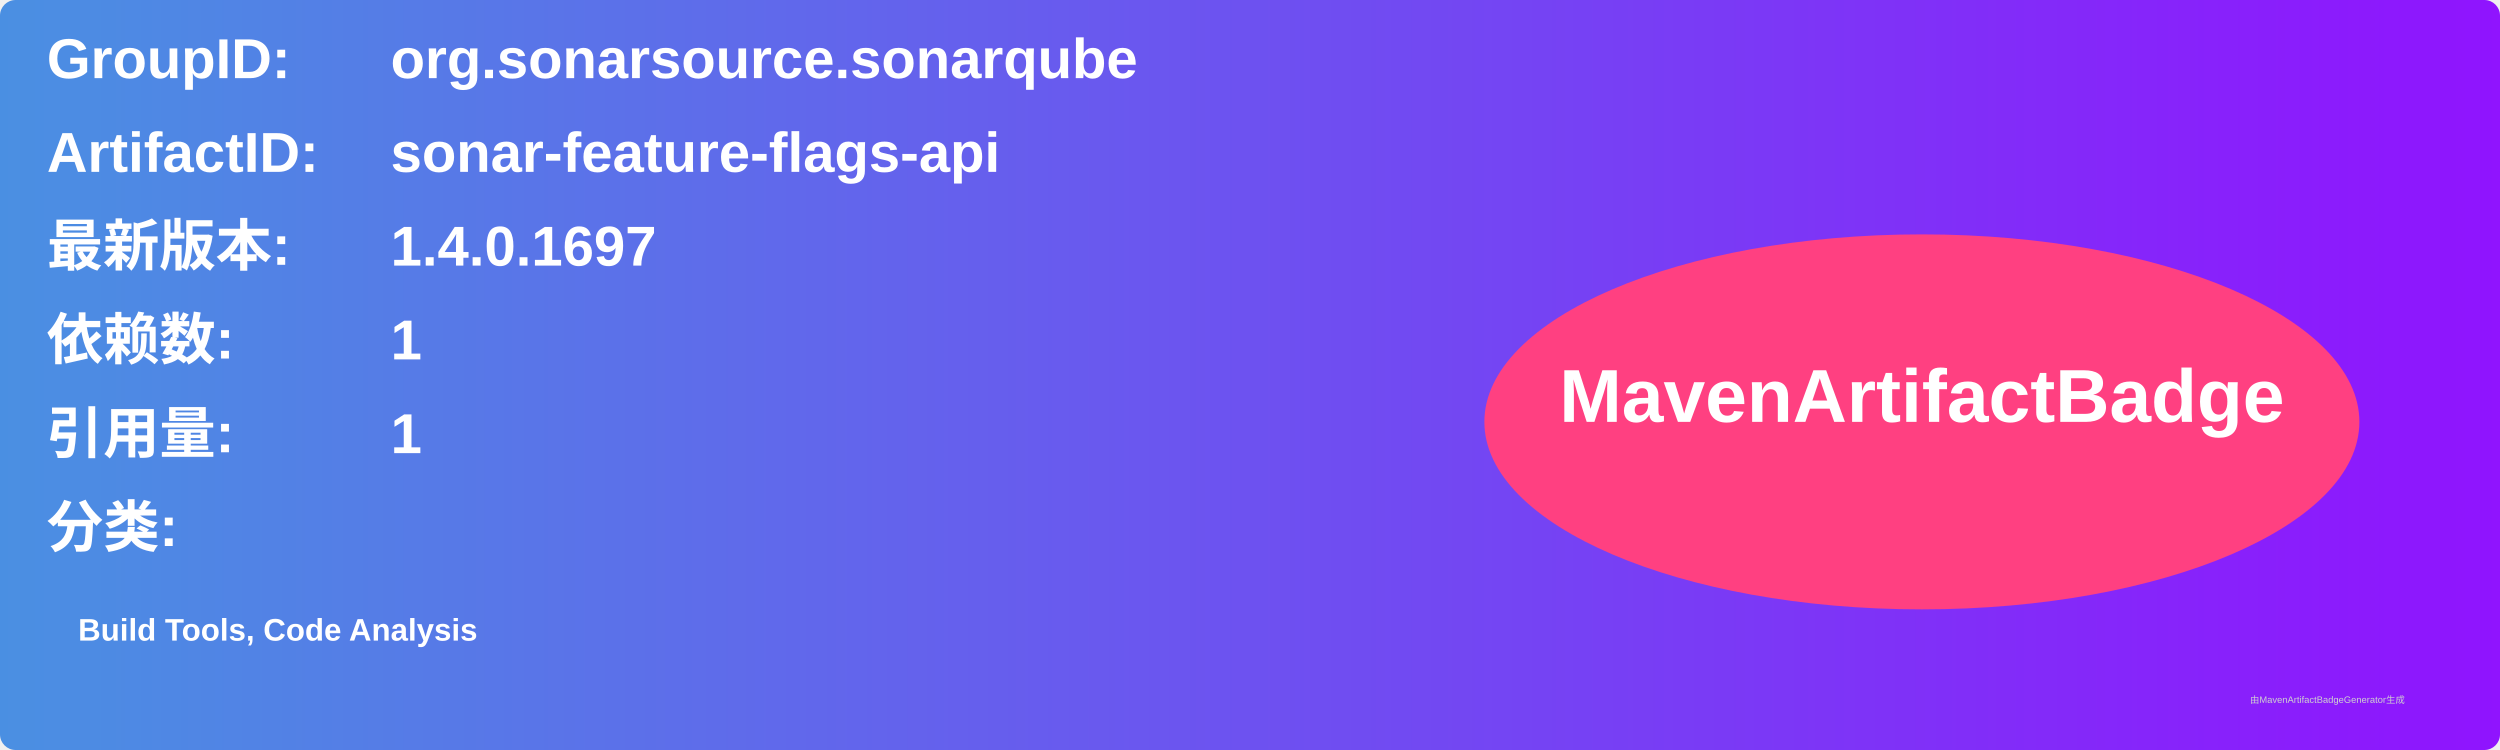
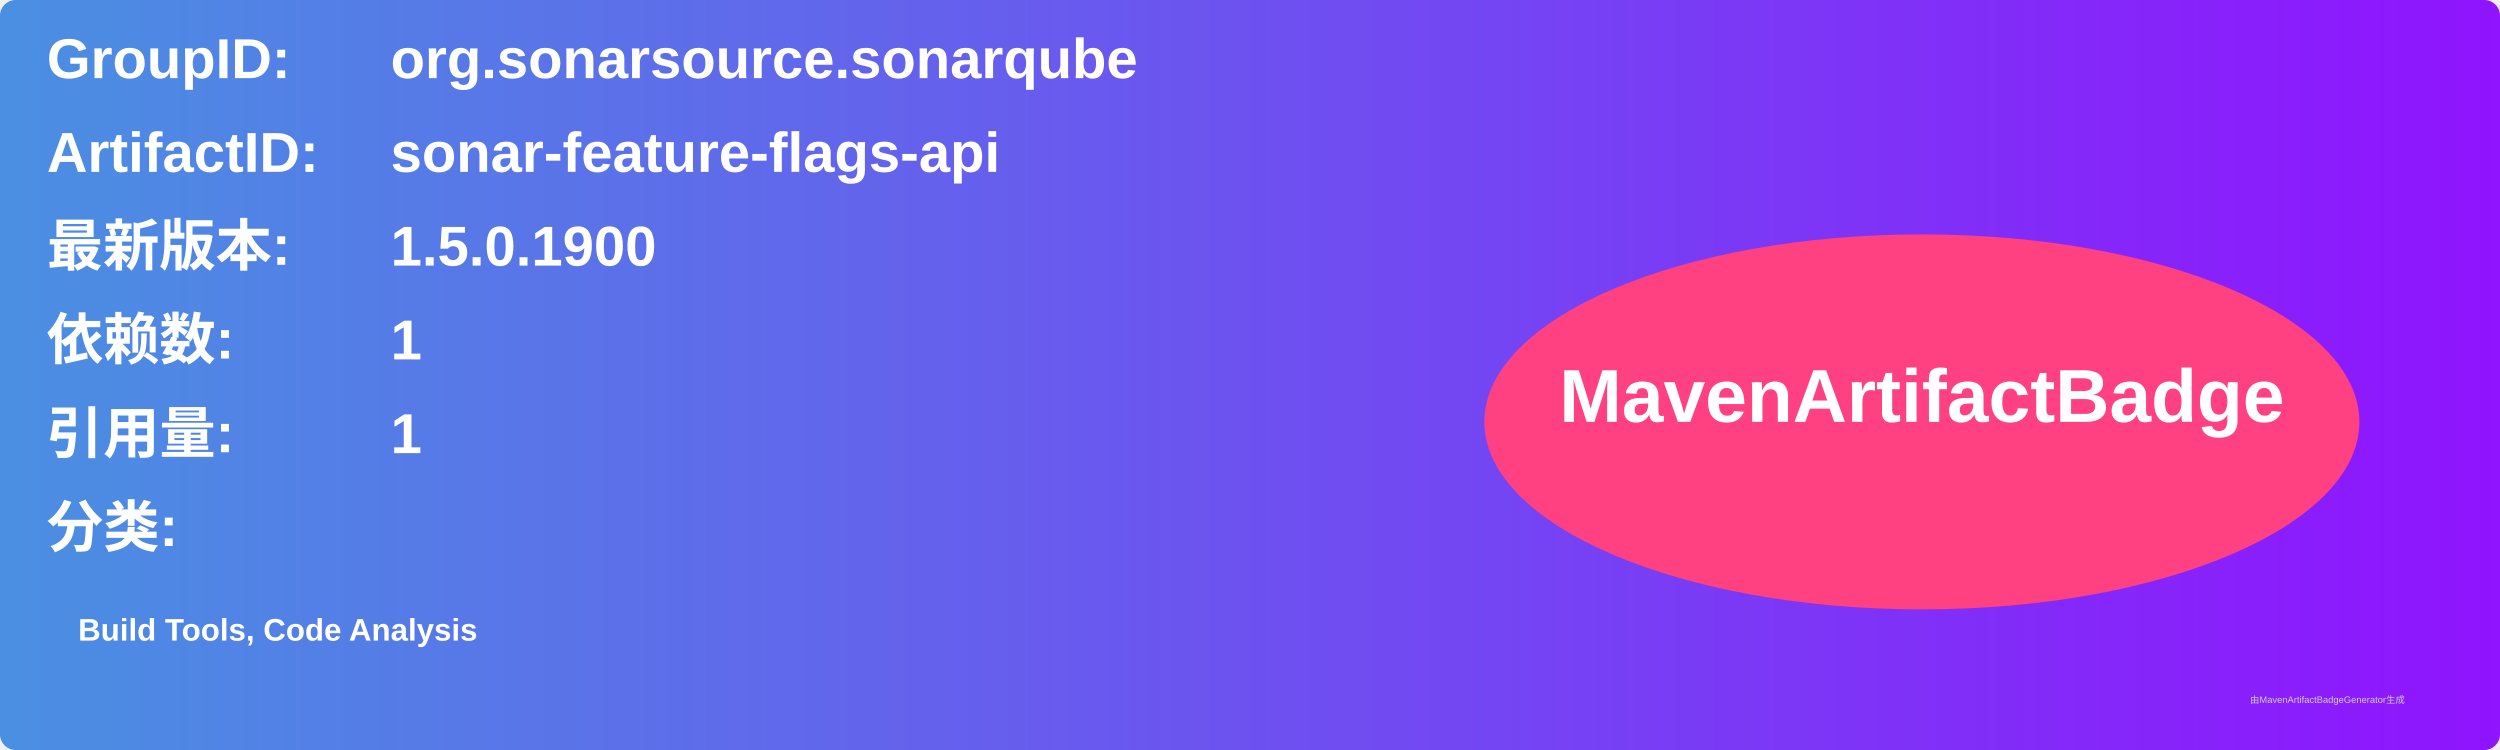
<svg xmlns="http://www.w3.org/2000/svg" width="800" height="240" viewBox="0 0 800 240">
  <linearGradient id="grad" x1="0%" y1="0%" x2="100%" y2="0%">
    <stop offset="0%" stop-color="#4a90e2" />
    <stop offset="100%" stop-color="#9013fe" />
  </linearGradient>
  <rect width="100%" height="100%" rx="5" ry="5" fill="url(#grad)" />
  <g transform="translate(15, 15)">
    <text x="0" y="10" font-family="Arial" font-size="18" fill="white" font-weight="bold" width="260">GroupID:</text>
    <text x="110" y="10" font-family="Arial" font-size="18" fill="white" font-weight="bold" width="460">org.sonarsource.sonarqube</text>
    <text x="0" y="40" font-family="Arial" font-size="18" fill="white" font-weight="bold" width="260">ArtifactID:</text>
    <text x="110" y="40" font-family="Arial" font-size="18" fill="white" font-weight="bold" width="460">sonar-feature-flags-api</text>
    <text x="0" y="70" font-family="Arial" font-size="18" fill="white" font-weight="bold">最新版本:</text>
    <text x="110" y="70" font-family="Arial" font-size="18" fill="white" font-weight="bold">
-       <tspan font-weight="bold">1.4.0.1697</tspan>
+       <tspan font-weight="bold">1.5.0.1900</tspan>
    </text>
    <text x="0" y="100" font-family="Arial" font-size="18" fill="white" font-weight="bold">依赖数: </text>
    <text x="110" y="100" font-family="Arial" font-size="18" fill="white">
      <tspan font-weight="bold">1</tspan>
    </text>
    <text x="0" y="130" font-family="Arial" font-size="18" fill="white" font-weight="bold">引用量: </text>
    <text x="110" y="130" font-family="Arial" font-size="18" fill="white">
      <tspan font-weight="bold">1</tspan>
    </text>
    <text x="0" y="160" font-family="Arial" font-size="18" fill="white" font-weight="bold">分类:</text>
    <text x="10" y="190" font-family="Arial" font-size="10" fill="white">
      <tspan font-weight="bold">Build Tools, Code Analysis</tspan>
    </text>
    <ellipse cx="600" cy="120" rx="140" ry="60" fill="#ff4081" />
    <text x="600" y="120" text-anchor="middle" font-family="Arial" font-size="24" fill="white" font-weight="bold">MavenArtifactBadge</text>
  </g>
  <text x="720" y="225" font-family="Arial" font-size="3" fill="#d0d0d0">由MavenArtifactBadgeGenerator生成</text>
</svg>
